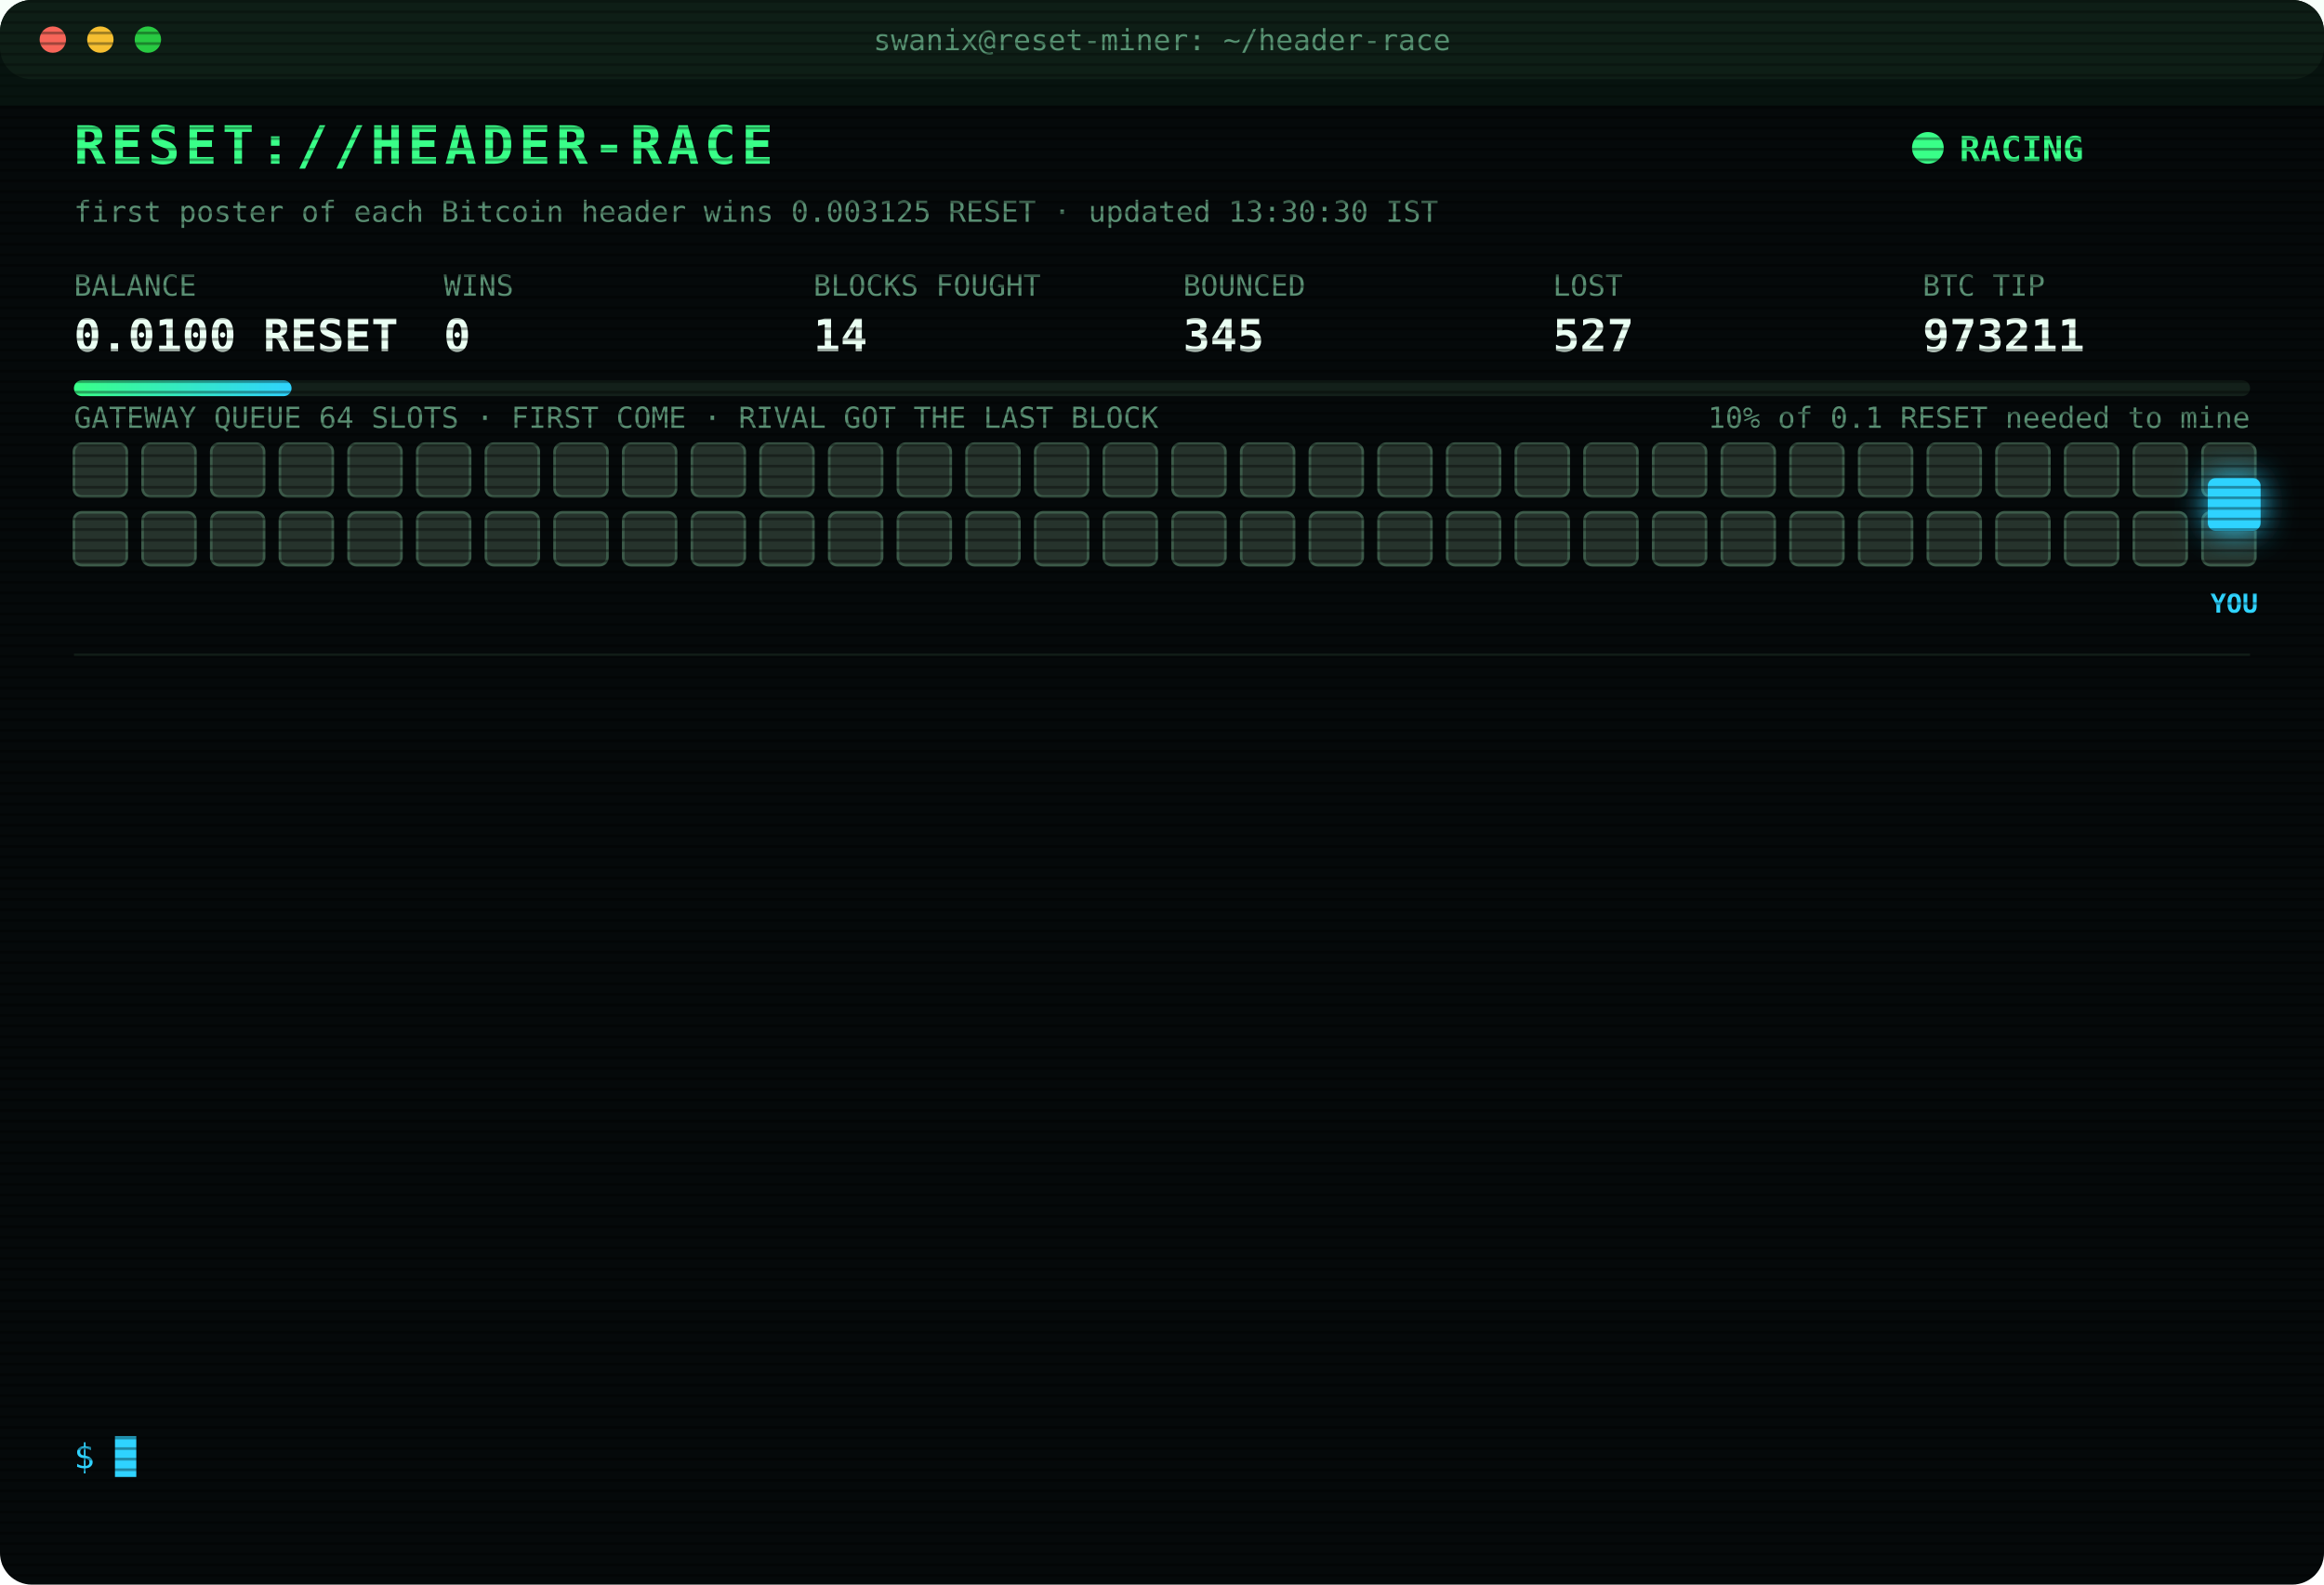
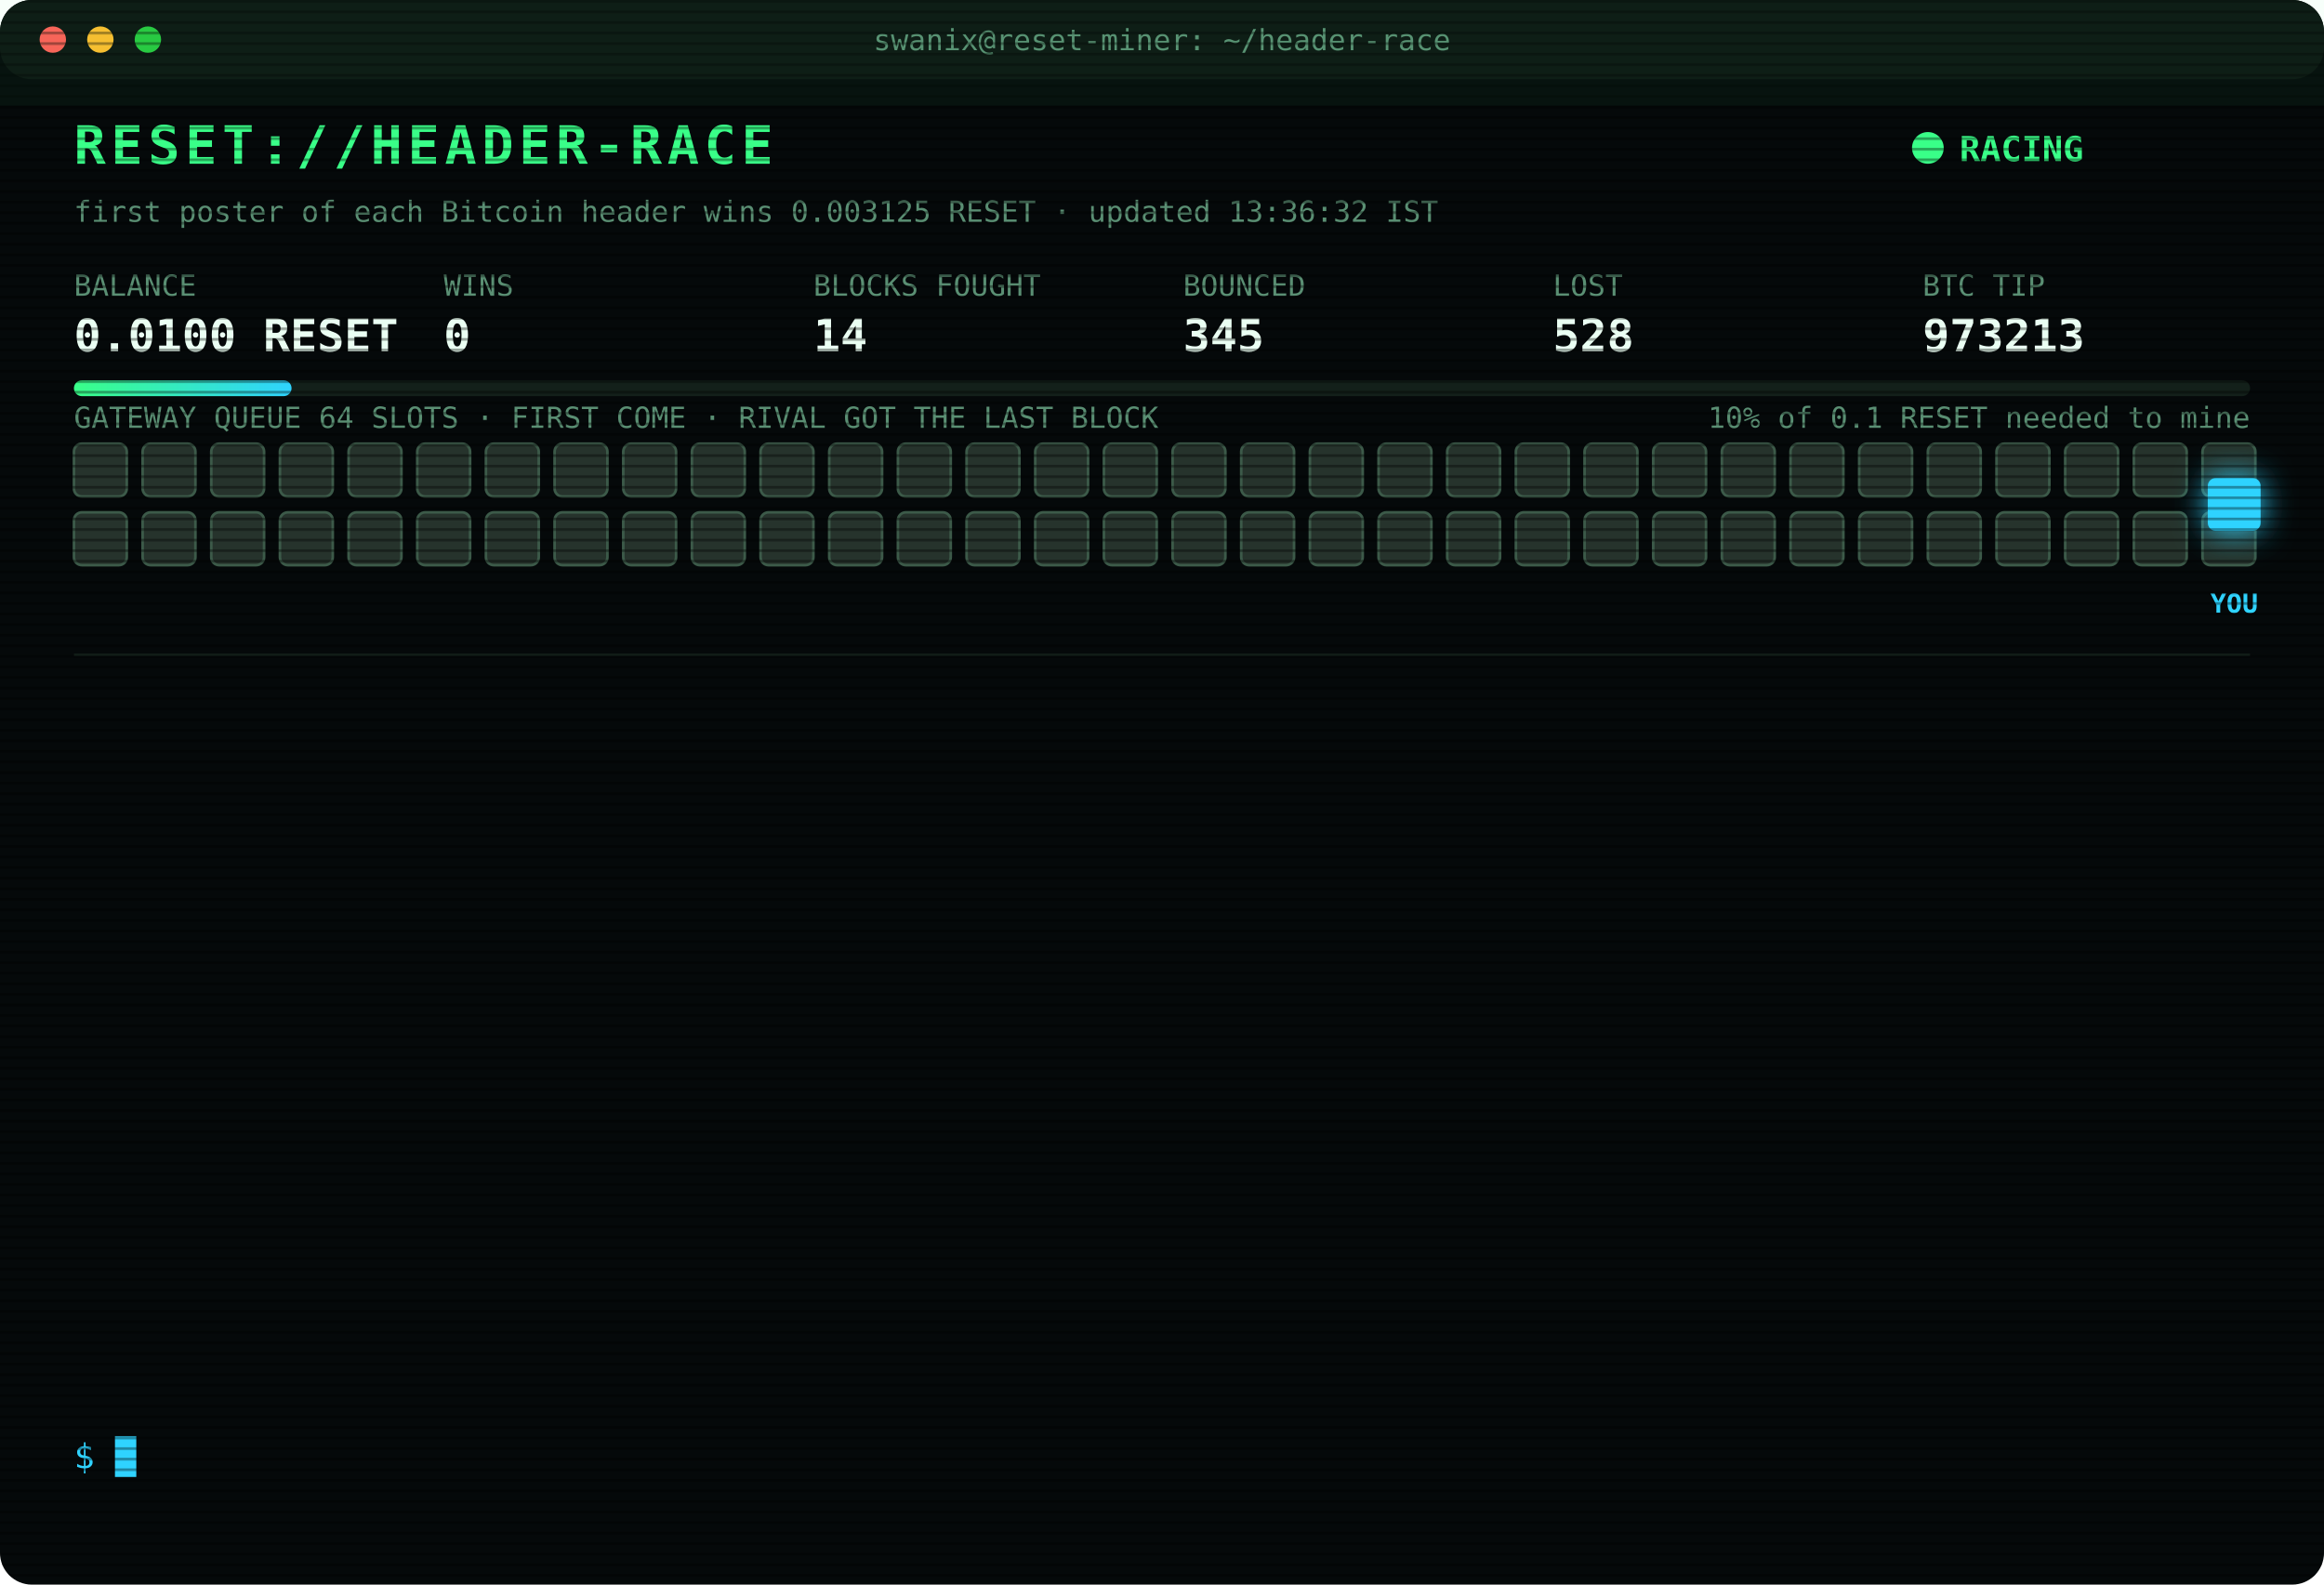
<svg xmlns="http://www.w3.org/2000/svg" width="880" height="600" viewBox="0 0 880 600" font-family="ui-monospace,SFMono-Regular,Menlo,Consolas,monospace">
  <style>
text{font-size:13px;fill:#7CFFB2}
.title{font-size:20px;font-weight:700;fill:#39FF88;letter-spacing:2px;animation:glitch 3s infinite steps(1)}
.sub{fill:#2fd3ff}.k{fill:#5a8f73;font-size:11px}.v{font-size:17px;font-weight:700;fill:#eafff3}
.ts{fill:#3f6b56}.boot{fill:#2fd3ff}.dim{fill:#5a8f73}.bad{fill:#ff4d6d}.warn{fill:#ffd23f}.mag{fill:#ff5cf0}.win{fill:#39FF88;font-weight:700}
.tag{font-size:10px;fill:#2fd3ff;font-weight:700}
.rival{fill:#26332c;stroke:#3c5a49;animation:jam 1.2s infinite alternate}
.idle{fill:#141c18;stroke:#22302a;animation:breathe 4s infinite}
.me{fill:#2fd3ff;filter:drop-shadow(0 0 6px #2fd3ff)}
.hover{animation:nudge 1.1s infinite ease-in-out}.bounce{animation:kick 1.4s infinite}
.ln{opacity:0;animation:in .4s forwards}
.cur{animation:blink 1s infinite steps(1)}
.scan{animation:scan 6s infinite linear}
.led{animation:blink 1.4s infinite}
@keyframes in{from{opacity:0;transform:translateX(-6px)}to{opacity:1;transform:none}}
@keyframes blink{50%{opacity:0}}
@keyframes jam{to{fill:#33463b}}
@keyframes breathe{50%{opacity:.4}}
@keyframes nudge{50%{transform:translateX(-10px)}}
@keyframes kick{0%,100%{transform:none}30%{transform:translateX(-14px)}55%{transform:translateX(10px) translateY(-6px)}}
@keyframes glitch{0%,92%{transform:none}93%{transform:translateX(2px);fill:#ff4d6d}95%{transform:translateX(-2px);fill:#2fd3ff}97%{transform:none}}
@keyframes scan{from{transform:translateY(-40px)}to{transform:translateY(600px)}}
</style>
  <defs>
    <pattern id="sl" width="4" height="4" patternUnits="userSpaceOnUse">
      <rect width="4" height="1" fill="#000" opacity=".35" />
    </pattern>
    <linearGradient id="bar">
      <stop offset="0" stop-color="#39FF88" />
      <stop offset="1" stop-color="#2fd3ff" />
    </linearGradient>
  </defs>
  <rect width="880" height="600" rx="12" fill="#05090a" />
  <rect width="880" height="30" rx="12" fill="#0d1512" />
  <circle cx="20" cy="15" r="5" fill="#ff5f57" />
  <circle cx="38" cy="15" r="5" fill="#febc2e" />
  <circle cx="56" cy="15" r="5" fill="#28c840" />
  <text x="440" y="19" text-anchor="middle" class="k">swanix@reset-miner: ~/header-race</text>
  <text x="28" y="62" class="title">RESET://HEADER-RACE</text>
  <circle class="led" cx="730" cy="56" r="6" fill="#39FF88" />
  <text x="742" y="61" class="win">RACING</text>
-   <text x="28" y="84" class="k">first poster of each Bitcoin header wins 0.003125 RESET · updated 13:30:30 IST</text>
+   <text x="28" y="84" class="k">first poster of each Bitcoin header wins 0.003125 RESET · updated 13:36:32 IST</text>
  <text x="28" y="112" class="k">BALANCE</text>
  <text x="28" y="133" class="v">0.0100 RESET</text>
  <text x="168" y="112" class="k">WINS</text>
  <text x="168" y="133" class="v">0</text>
  <text x="308" y="112" class="k">BLOCKS FOUGHT</text>
  <text x="308" y="133" class="v">14</text>
  <text x="448" y="112" class="k">BOUNCED</text>
  <text x="448" y="133" class="v">345</text>
  <text x="588" y="112" class="k">LOST</text>
-   <text x="588" y="133" class="v">527</text>
+   <text x="588" y="133" class="v">528</text>
  <text x="728" y="112" class="k">BTC TIP</text>
-   <text x="728" y="133" class="v">973211</text>
+   <text x="728" y="133" class="v">973213</text>
  <rect x="28" y="144" width="824" height="6" rx="3" fill="#13201a" />
  <rect x="28" y="144" width="82.4" height="6" rx="3" fill="url(#bar)" />
  <text x="852" y="162" text-anchor="end" class="k">10% of 0.1 RESET needed to mine</text>
  <text x="28" y="162" class="k">GATEWAY QUEUE 64 SLOTS · FIRST COME · RIVAL GOT THE LAST BLOCK</text>
  <rect class="rival" x="28" y="168" width="20" height="20" rx="3" style="animation-delay:0.00s" />
  <rect class="rival" x="54" y="168" width="20" height="20" rx="3" style="animation-delay:0.05s" />
  <rect class="rival" x="80" y="168" width="20" height="20" rx="3" style="animation-delay:0.10s" />
  <rect class="rival" x="106" y="168" width="20" height="20" rx="3" style="animation-delay:0.15s" />
  <rect class="rival" x="132" y="168" width="20" height="20" rx="3" style="animation-delay:0.20s" />
  <rect class="rival" x="158" y="168" width="20" height="20" rx="3" style="animation-delay:0.25s" />
  <rect class="rival" x="184" y="168" width="20" height="20" rx="3" style="animation-delay:0.30s" />
  <rect class="rival" x="210" y="168" width="20" height="20" rx="3" style="animation-delay:0.35s" />
  <rect class="rival" x="236" y="168" width="20" height="20" rx="3" style="animation-delay:0.40s" />
  <rect class="rival" x="262" y="168" width="20" height="20" rx="3" style="animation-delay:0.45s" />
  <rect class="rival" x="288" y="168" width="20" height="20" rx="3" style="animation-delay:0.50s" />
  <rect class="rival" x="314" y="168" width="20" height="20" rx="3" style="animation-delay:0.55s" />
  <rect class="rival" x="340" y="168" width="20" height="20" rx="3" style="animation-delay:0.60s" />
  <rect class="rival" x="366" y="168" width="20" height="20" rx="3" style="animation-delay:0.65s" />
  <rect class="rival" x="392" y="168" width="20" height="20" rx="3" style="animation-delay:0.70s" />
  <rect class="rival" x="418" y="168" width="20" height="20" rx="3" style="animation-delay:0.75s" />
  <rect class="rival" x="444" y="168" width="20" height="20" rx="3" style="animation-delay:0.80s" />
  <rect class="rival" x="470" y="168" width="20" height="20" rx="3" style="animation-delay:0.85s" />
  <rect class="rival" x="496" y="168" width="20" height="20" rx="3" style="animation-delay:0.90s" />
  <rect class="rival" x="522" y="168" width="20" height="20" rx="3" style="animation-delay:0.95s" />
  <rect class="rival" x="548" y="168" width="20" height="20" rx="3" style="animation-delay:1.00s" />
  <rect class="rival" x="574" y="168" width="20" height="20" rx="3" style="animation-delay:1.05s" />
  <rect class="rival" x="600" y="168" width="20" height="20" rx="3" style="animation-delay:1.10s" />
  <rect class="rival" x="626" y="168" width="20" height="20" rx="3" style="animation-delay:1.15s" />
  <rect class="rival" x="652" y="168" width="20" height="20" rx="3" style="animation-delay:1.20s" />
  <rect class="rival" x="678" y="168" width="20" height="20" rx="3" style="animation-delay:1.25s" />
  <rect class="rival" x="704" y="168" width="20" height="20" rx="3" style="animation-delay:1.30s" />
  <rect class="rival" x="730" y="168" width="20" height="20" rx="3" style="animation-delay:1.35s" />
  <rect class="rival" x="756" y="168" width="20" height="20" rx="3" style="animation-delay:1.40s" />
  <rect class="rival" x="782" y="168" width="20" height="20" rx="3" style="animation-delay:1.45s" />
  <rect class="rival" x="808" y="168" width="20" height="20" rx="3" style="animation-delay:1.50s" />
  <rect class="rival" x="834" y="168" width="20" height="20" rx="3" style="animation-delay:1.55s" />
  <rect class="rival" x="28" y="194" width="20" height="20" rx="3" style="animation-delay:1.60s" />
  <rect class="rival" x="54" y="194" width="20" height="20" rx="3" style="animation-delay:1.65s" />
  <rect class="rival" x="80" y="194" width="20" height="20" rx="3" style="animation-delay:1.70s" />
  <rect class="rival" x="106" y="194" width="20" height="20" rx="3" style="animation-delay:1.75s" />
  <rect class="rival" x="132" y="194" width="20" height="20" rx="3" style="animation-delay:1.80s" />
  <rect class="rival" x="158" y="194" width="20" height="20" rx="3" style="animation-delay:1.85s" />
  <rect class="rival" x="184" y="194" width="20" height="20" rx="3" style="animation-delay:1.90s" />
  <rect class="rival" x="210" y="194" width="20" height="20" rx="3" style="animation-delay:1.95s" />
  <rect class="rival" x="236" y="194" width="20" height="20" rx="3" style="animation-delay:2.00s" />
  <rect class="rival" x="262" y="194" width="20" height="20" rx="3" style="animation-delay:2.05s" />
  <rect class="rival" x="288" y="194" width="20" height="20" rx="3" style="animation-delay:2.10s" />
  <rect class="rival" x="314" y="194" width="20" height="20" rx="3" style="animation-delay:2.15s" />
  <rect class="rival" x="340" y="194" width="20" height="20" rx="3" style="animation-delay:2.20s" />
  <rect class="rival" x="366" y="194" width="20" height="20" rx="3" style="animation-delay:2.25s" />
  <rect class="rival" x="392" y="194" width="20" height="20" rx="3" style="animation-delay:2.30s" />
  <rect class="rival" x="418" y="194" width="20" height="20" rx="3" style="animation-delay:2.35s" />
  <rect class="rival" x="444" y="194" width="20" height="20" rx="3" style="animation-delay:2.40s" />
  <rect class="rival" x="470" y="194" width="20" height="20" rx="3" style="animation-delay:2.45s" />
  <rect class="rival" x="496" y="194" width="20" height="20" rx="3" style="animation-delay:2.50s" />
  <rect class="rival" x="522" y="194" width="20" height="20" rx="3" style="animation-delay:2.55s" />
  <rect class="rival" x="548" y="194" width="20" height="20" rx="3" style="animation-delay:2.60s" />
  <rect class="rival" x="574" y="194" width="20" height="20" rx="3" style="animation-delay:2.65s" />
  <rect class="rival" x="600" y="194" width="20" height="20" rx="3" style="animation-delay:2.70s" />
  <rect class="rival" x="626" y="194" width="20" height="20" rx="3" style="animation-delay:2.75s" />
  <rect class="rival" x="652" y="194" width="20" height="20" rx="3" style="animation-delay:2.80s" />
  <rect class="rival" x="678" y="194" width="20" height="20" rx="3" style="animation-delay:2.85s" />
  <rect class="rival" x="704" y="194" width="20" height="20" rx="3" style="animation-delay:2.90s" />
  <rect class="rival" x="730" y="194" width="20" height="20" rx="3" style="animation-delay:2.95s" />
  <rect class="rival" x="756" y="194" width="20" height="20" rx="3" style="animation-delay:3.00s" />
  <rect class="rival" x="782" y="194" width="20" height="20" rx="3" style="animation-delay:3.05s" />
  <rect class="rival" x="808" y="194" width="20" height="20" rx="3" style="animation-delay:3.10s" />
  <rect class="rival" x="834" y="194" width="20" height="20" rx="3" style="animation-delay:3.15s" />
  <g class="hover">
    <rect class="me" x="836" y="181" width="20" height="20" rx="3" />
    <text class="tag" x="846" y="232" text-anchor="middle">YOU</text>
  </g>
  <line x1="28" x2="852" y1="248" y2="248" stroke="#13201a" />
  <g class="ln" style="animation-delay:0.40s">
-     <text x="28" y="270" class="ts">11:45:38</text>
-     <text x="104" y="270" class="bad">[LOST] #973198 taken by a rival miner</text>
+     <text x="28" y="270" class="ts">11:46:32</text>
+     <text x="104" y="270" class="bad">[LOST] #973199 taken by a rival miner</text>
  </g>
  <g class="ln" style="animation-delay:0.65s">
-     <text x="28" y="292" class="ts">11:46:32</text>
-     <text x="104" y="292" class="bad">[LOST] #973199 taken by a rival miner</text>
+     <text x="28" y="292" class="ts">11:52:21</text>
+     <text x="104" y="292" class="bad">[LOST] #973200 taken by a rival miner</text>
  </g>
  <g class="ln" style="animation-delay:0.90s">
-     <text x="28" y="314" class="ts">11:52:21</text>
-     <text x="104" y="314" class="bad">[LOST] #973200 taken by a rival miner</text>
+     <text x="28" y="314" class="ts">12:02:43</text>
+     <text x="104" y="314" class="bad">[LOST] #973201 taken by a rival miner</text>
  </g>
  <g class="ln" style="animation-delay:1.15s">
-     <text x="28" y="336" class="ts">12:02:43</text>
-     <text x="104" y="336" class="bad">[LOST] #973201 taken by a rival miner</text>
+     <text x="28" y="336" class="ts">12:04:53</text>
+     <text x="104" y="336" class="bad">[LOST] #973202 taken by a rival miner</text>
  </g>
  <g class="ln" style="animation-delay:1.40s">
-     <text x="28" y="358" class="ts">12:04:53</text>
-     <text x="104" y="358" class="bad">[LOST] #973202 taken by a rival miner</text>
+     <text x="28" y="358" class="ts">12:10:28</text>
+     <text x="104" y="358" class="bad">[LOST] #973203 taken by a rival miner</text>
  </g>
  <g class="ln" style="animation-delay:1.65s">
-     <text x="28" y="380" class="ts">12:10:28</text>
-     <text x="104" y="380" class="bad">[LOST] #973203 taken by a rival miner</text>
+     <text x="28" y="380" class="ts">12:26:09</text>
+     <text x="104" y="380" class="bad">[LOST] #973204 taken by a rival miner</text>
  </g>
  <g class="ln" style="animation-delay:1.90s">
-     <text x="28" y="402" class="ts">12:26:09</text>
-     <text x="104" y="402" class="bad">[LOST] #973204 taken by a rival miner</text>
+     <text x="28" y="402" class="ts">12:49:21</text>
+     <text x="104" y="402" class="bad">[LOST] #973205 taken by a rival miner</text>
  </g>
  <g class="ln" style="animation-delay:2.15s">
-     <text x="28" y="424" class="ts">12:49:21</text>
-     <text x="104" y="424" class="bad">[LOST] #973205 taken by a rival miner</text>
+     <text x="28" y="424" class="ts">12:49:30</text>
+     <text x="104" y="424" class="bad">[LOST] #973206 taken by a rival miner</text>
  </g>
  <g class="ln" style="animation-delay:2.40s">
-     <text x="28" y="446" class="ts">12:49:30</text>
-     <text x="104" y="446" class="bad">[LOST] #973206 taken by a rival miner</text>
+     <text x="28" y="446" class="ts">12:59:04</text>
+     <text x="104" y="446" class="bad">[LOST] #973207 taken by a rival miner</text>
  </g>
  <g class="ln" style="animation-delay:2.65s">
-     <text x="28" y="468" class="ts">12:59:04</text>
-     <text x="104" y="468" class="bad">[LOST] #973207 taken by a rival miner</text>
+     <text x="28" y="468" class="ts">13:05:23</text>
+     <text x="104" y="468" class="bad">[LOST] #973209 taken by a rival miner</text>
  </g>
  <g class="ln" style="animation-delay:2.90s">
-     <text x="28" y="490" class="ts">13:05:23</text>
-     <text x="104" y="490" class="bad">[LOST] #973209 taken by a rival miner</text>
+     <text x="28" y="490" class="ts">13:10:39</text>
+     <text x="104" y="490" class="bad">[LOST] #973210 taken by a rival miner</text>
  </g>
  <g class="ln" style="animation-delay:3.15s">
-     <text x="28" y="512" class="ts">13:10:39</text>
-     <text x="104" y="512" class="bad">[LOST] #973210 taken by a rival miner</text>
+     <text x="28" y="512" class="ts">13:19:49</text>
+     <text x="104" y="512" class="bad">[LOST] #973211 taken by a rival miner</text>
  </g>
  <g class="ln" style="animation-delay:3.40s">
-     <text x="28" y="534" class="ts">13:19:49</text>
-     <text x="104" y="534" class="bad">[LOST] #973211 taken by a rival miner</text>
+     <text x="28" y="534" class="ts">13:36:32</text>
+     <text x="104" y="534" class="bad">[LOST] #973213 taken by a rival miner</text>
  </g>
  <text x="28" y="556" class="sub">$ <tspan class="cur">█</tspan>
  </text>
  <rect width="880" height="600" rx="12" fill="url(#sl)" pointer-events="none" />
  <rect class="scan" width="880" height="40" fill="#39FF88" opacity=".04" />
</svg>
